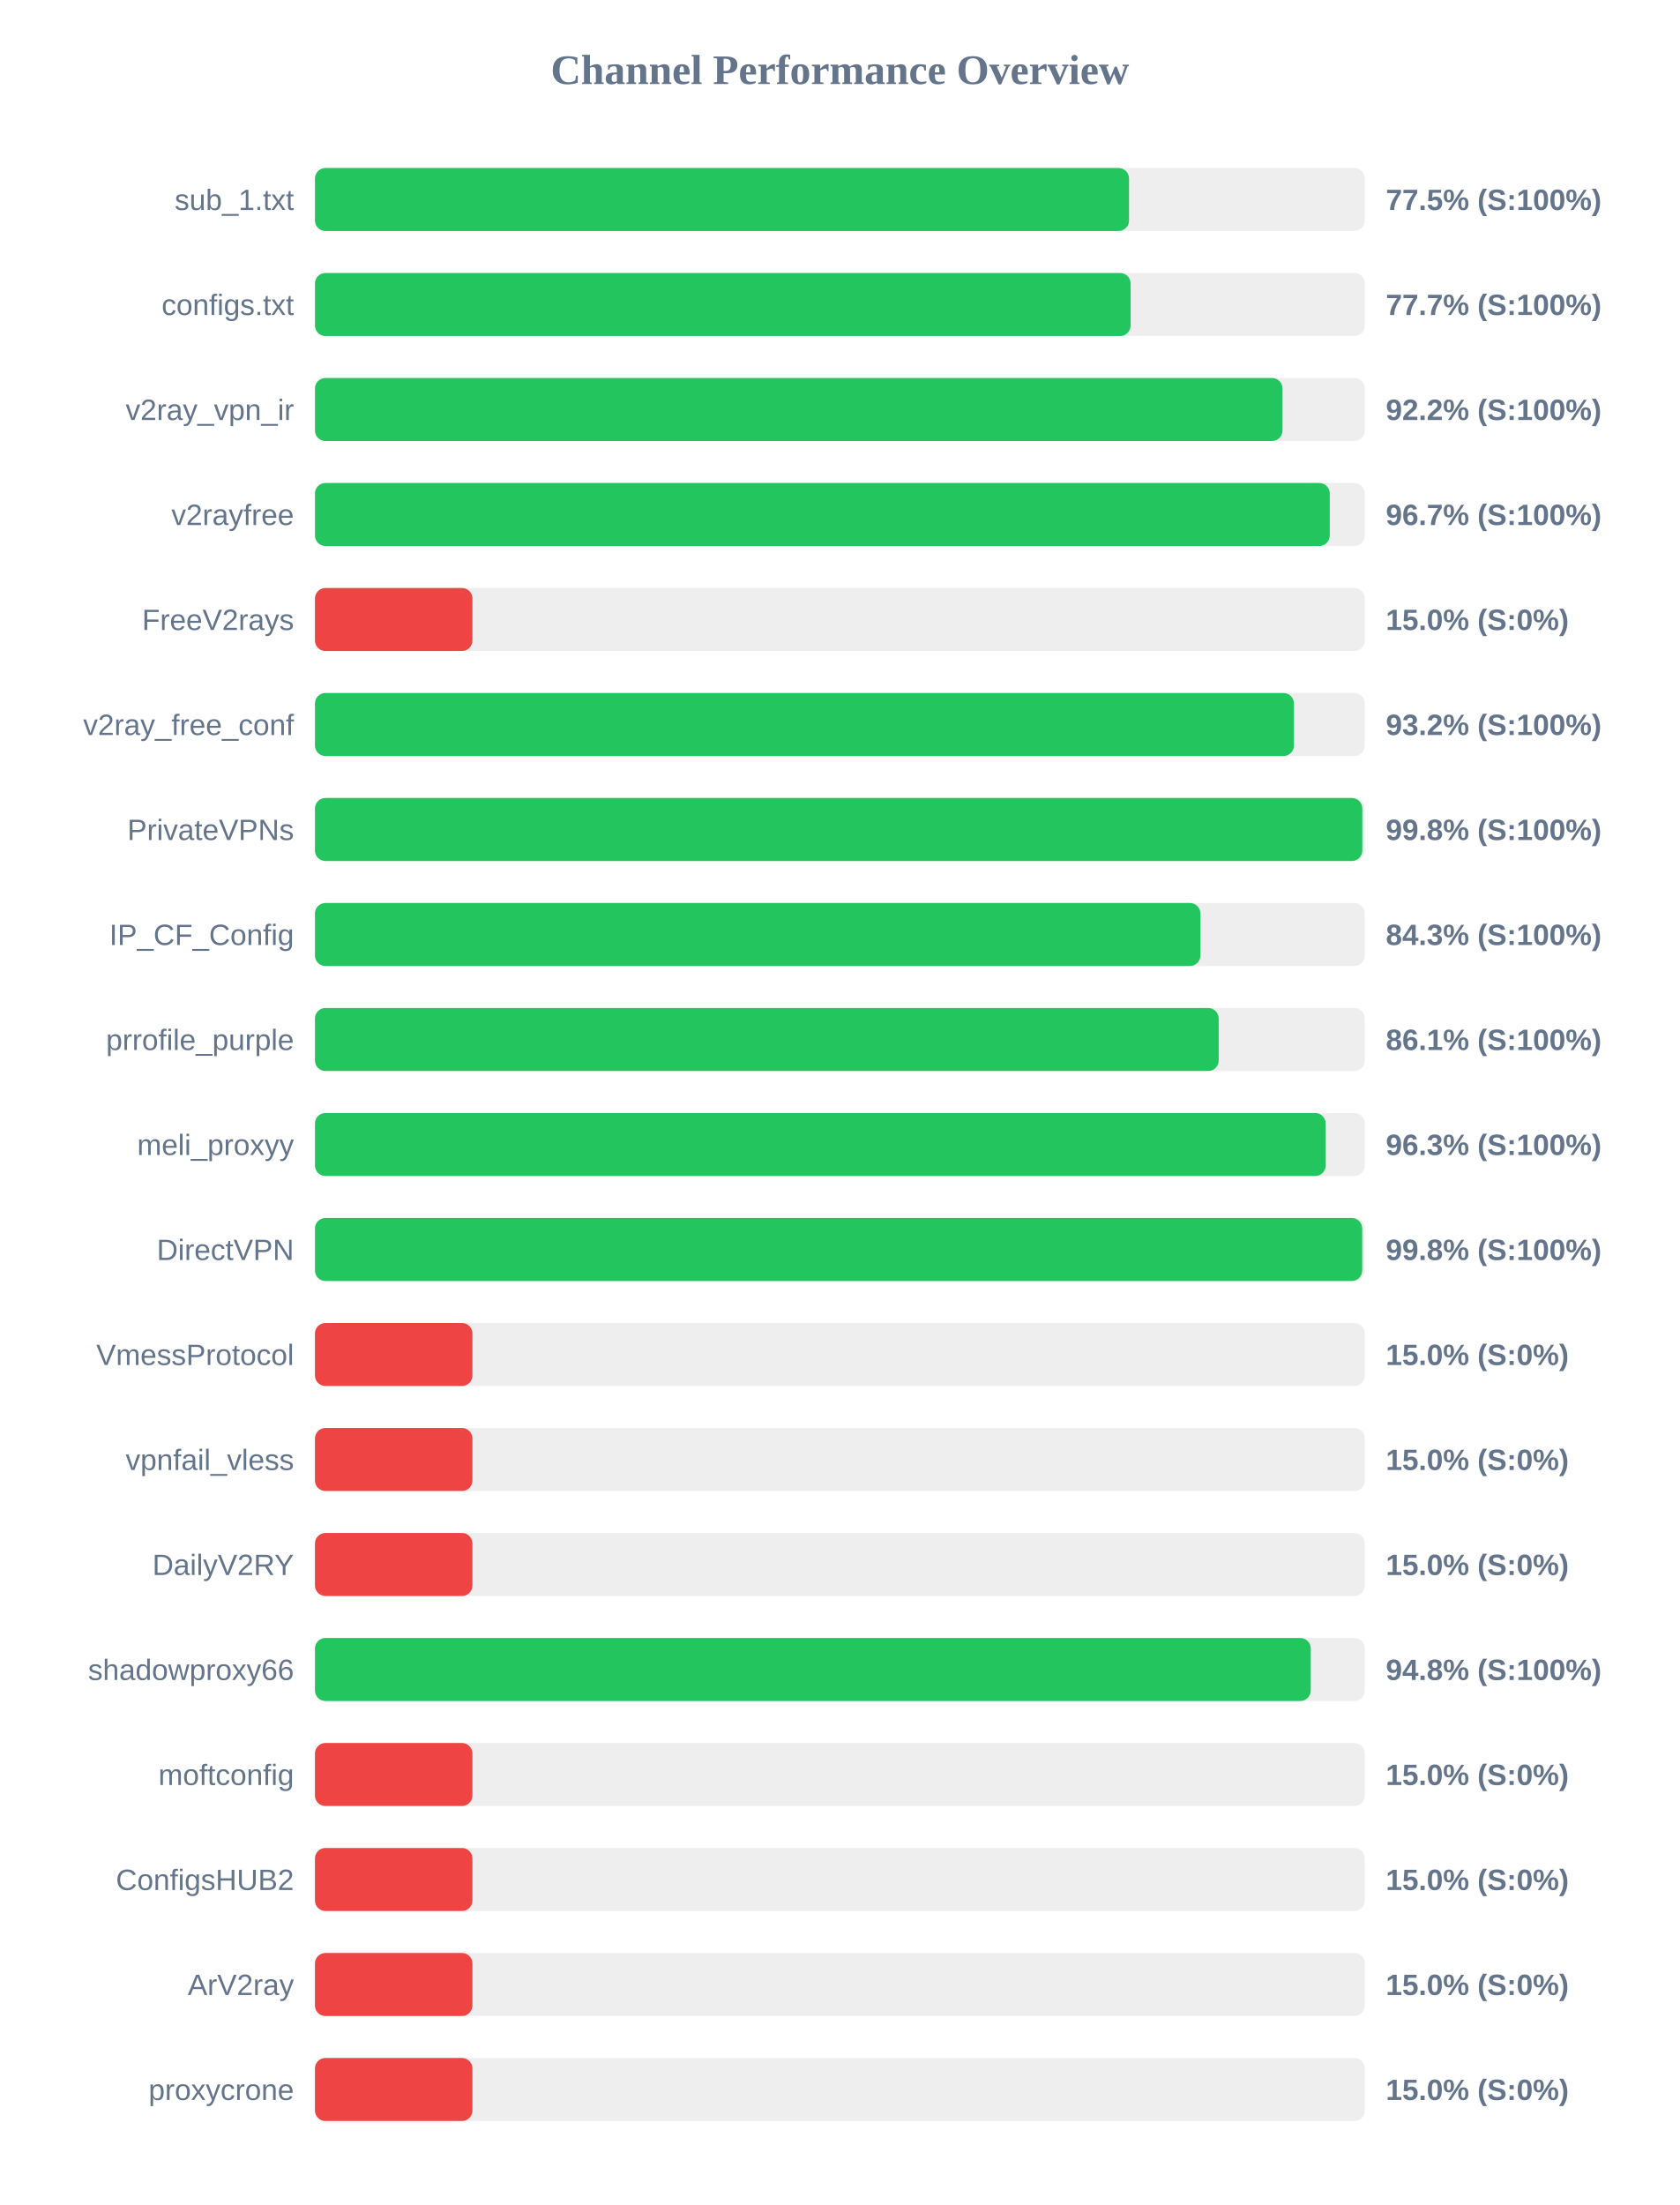
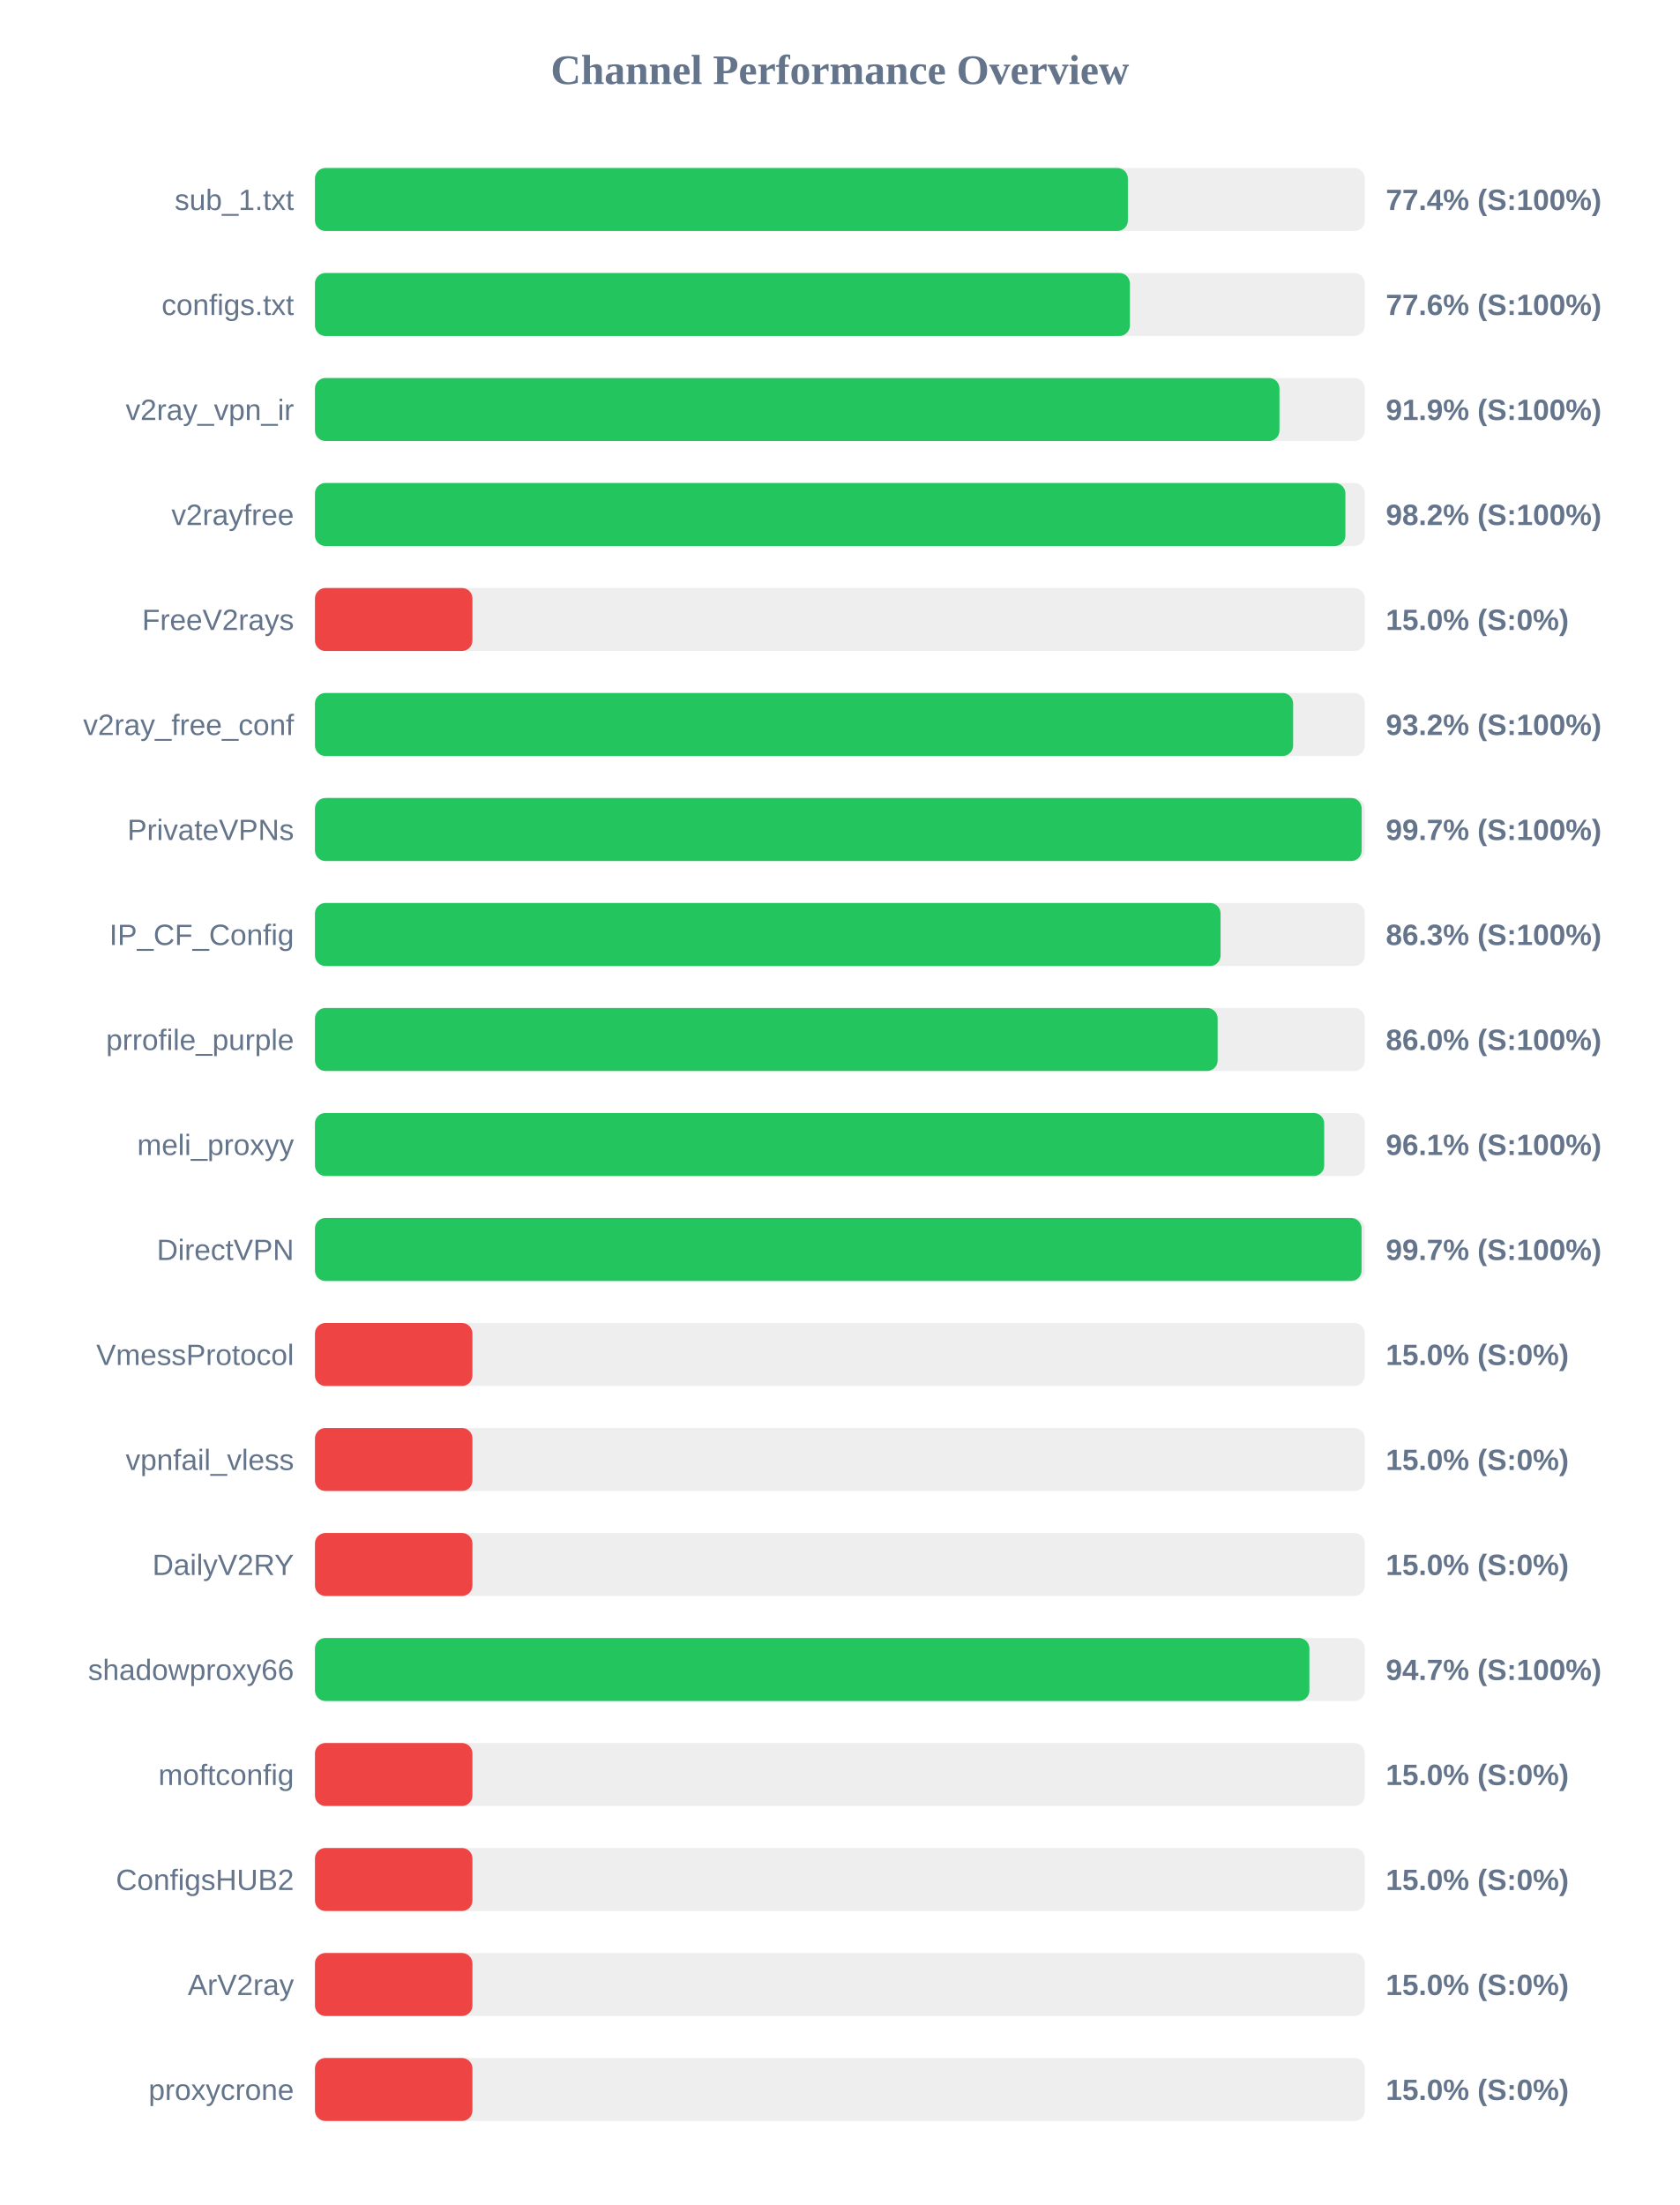
<svg xmlns="http://www.w3.org/2000/svg" width="800" height="1050" version="1.1">
  <style>
        .row { font: 14px Arial; fill: #64748b; }
        .score { font: bold 14px Arial; fill: #64748b; }
    </style>
  <text x="400" y="40" text-anchor="middle" font-size="20px" font-weight="bold" fill="#64748b">Channel Performance Overview</text>
  <rect x="150" y="80" width="500" height="30" fill="#eee" rx="5" />
-   <rect x="150" y="80" width="387.7" height="30" fill="#22c55e" rx="5" />
+   <rect x="150" y="80" width="387.15" height="30" fill="#22c55e" rx="5" />
  <text x="140" y="100" text-anchor="end" class="row">sub_1.txt</text>
-   <text x="660" y="100" text-anchor="start" class="score">77.5% (S:100%)</text>
+   <text x="660" y="100" text-anchor="start" class="score">77.4% (S:100%)</text>
  <rect x="150" y="130" width="500" height="30" fill="#eee" rx="5" />
-   <rect x="150" y="130" width="388.45" height="30" fill="#22c55e" rx="5" />
+   <rect x="150" y="130" width="388.1" height="30" fill="#22c55e" rx="5" />
  <text x="140" y="150" text-anchor="end" class="row">configs.txt</text>
-   <text x="660" y="150" text-anchor="start" class="score">77.7% (S:100%)</text>
+   <text x="660" y="150" text-anchor="start" class="score">77.6% (S:100%)</text>
  <rect x="150" y="180" width="500" height="30" fill="#eee" rx="5" />
-   <rect x="150" y="180" width="460.8" height="30" fill="#22c55e" rx="5" />
+   <rect x="150" y="180" width="459.35" height="30" fill="#22c55e" rx="5" />
  <text x="140" y="200" text-anchor="end" class="row">v2ray_vpn_ir</text>
-   <text x="660" y="200" text-anchor="start" class="score">92.2% (S:100%)</text>
+   <text x="660" y="200" text-anchor="start" class="score">91.9% (S:100%)</text>
  <rect x="150" y="230" width="500" height="30" fill="#eee" rx="5" />
-   <rect x="150" y="230" width="483.3" height="30" fill="#22c55e" rx="5" />
+   <rect x="150" y="230" width="490.75" height="30" fill="#22c55e" rx="5" />
  <text x="140" y="250" text-anchor="end" class="row">v2rayfree</text>
-   <text x="660" y="250" text-anchor="start" class="score">96.7% (S:100%)</text>
+   <text x="660" y="250" text-anchor="start" class="score">98.2% (S:100%)</text>
  <rect x="150" y="280" width="500" height="30" fill="#eee" rx="5" />
  <rect x="150" y="280" width="75.0" height="30" fill="#ef4444" rx="5" />
  <text x="140" y="300" text-anchor="end" class="row">FreeV2rays</text>
  <text x="660" y="300" text-anchor="start" class="score">15.0% (S:0%)</text>
  <rect x="150" y="330" width="500" height="30" fill="#eee" rx="5" />
-   <rect x="150" y="330" width="466.25" height="30" fill="#22c55e" rx="5" />
+   <rect x="150" y="330" width="465.85" height="30" fill="#22c55e" rx="5" />
  <text x="140" y="350" text-anchor="end" class="row">v2ray_free_conf</text>
  <text x="660" y="350" text-anchor="start" class="score">93.2% (S:100%)</text>
  <rect x="150" y="380" width="500" height="30" fill="#eee" rx="5" />
-   <rect x="150" y="380" width="498.8" height="30" fill="#22c55e" rx="5" />
+   <rect x="150" y="380" width="498.5" height="30" fill="#22c55e" rx="5" />
  <text x="140" y="400" text-anchor="end" class="row">PrivateVPNs</text>
-   <text x="660" y="400" text-anchor="start" class="score">99.8% (S:100%)</text>
+   <text x="660" y="400" text-anchor="start" class="score">99.7% (S:100%)</text>
  <rect x="150" y="430" width="500" height="30" fill="#eee" rx="5" />
-   <rect x="150" y="430" width="421.7" height="30" fill="#22c55e" rx="5" />
+   <rect x="150" y="430" width="431.3" height="30" fill="#22c55e" rx="5" />
  <text x="140" y="450" text-anchor="end" class="row">IP_CF_Config</text>
-   <text x="660" y="450" text-anchor="start" class="score">84.3% (S:100%)</text>
+   <text x="660" y="450" text-anchor="start" class="score">86.3% (S:100%)</text>
  <rect x="150" y="480" width="500" height="30" fill="#eee" rx="5" />
-   <rect x="150" y="480" width="430.4" height="30" fill="#22c55e" rx="5" />
+   <rect x="150" y="480" width="429.9" height="30" fill="#22c55e" rx="5" />
  <text x="140" y="500" text-anchor="end" class="row">prrofile_purple</text>
-   <text x="660" y="500" text-anchor="start" class="score">86.1% (S:100%)</text>
+   <text x="660" y="500" text-anchor="start" class="score">86.0% (S:100%)</text>
  <rect x="150" y="530" width="500" height="30" fill="#eee" rx="5" />
-   <rect x="150" y="530" width="481.35" height="30" fill="#22c55e" rx="5" />
+   <rect x="150" y="530" width="480.65" height="30" fill="#22c55e" rx="5" />
  <text x="140" y="550" text-anchor="end" class="row">meli_proxyy</text>
-   <text x="660" y="550" text-anchor="start" class="score">96.3% (S:100%)</text>
+   <text x="660" y="550" text-anchor="start" class="score">96.1% (S:100%)</text>
  <rect x="150" y="580" width="500" height="30" fill="#eee" rx="5" />
-   <rect x="150" y="580" width="498.75" height="30" fill="#22c55e" rx="5" />
+   <rect x="150" y="580" width="498.45" height="30" fill="#22c55e" rx="5" />
  <text x="140" y="600" text-anchor="end" class="row">DirectVPN</text>
-   <text x="660" y="600" text-anchor="start" class="score">99.8% (S:100%)</text>
+   <text x="660" y="600" text-anchor="start" class="score">99.7% (S:100%)</text>
  <rect x="150" y="630" width="500" height="30" fill="#eee" rx="5" />
  <rect x="150" y="630" width="75.0" height="30" fill="#ef4444" rx="5" />
  <text x="140" y="650" text-anchor="end" class="row">VmessProtocol</text>
  <text x="660" y="650" text-anchor="start" class="score">15.0% (S:0%)</text>
  <rect x="150" y="680" width="500" height="30" fill="#eee" rx="5" />
  <rect x="150" y="680" width="75.0" height="30" fill="#ef4444" rx="5" />
  <text x="140" y="700" text-anchor="end" class="row">vpnfail_vless</text>
  <text x="660" y="700" text-anchor="start" class="score">15.0% (S:0%)</text>
  <rect x="150" y="730" width="500" height="30" fill="#eee" rx="5" />
  <rect x="150" y="730" width="75.0" height="30" fill="#ef4444" rx="5" />
  <text x="140" y="750" text-anchor="end" class="row">DailyV2RY</text>
  <text x="660" y="750" text-anchor="start" class="score">15.0% (S:0%)</text>
  <rect x="150" y="780" width="500" height="30" fill="#eee" rx="5" />
-   <rect x="150" y="780" width="474.25" height="30" fill="#22c55e" rx="5" />
+   <rect x="150" y="780" width="473.6" height="30" fill="#22c55e" rx="5" />
  <text x="140" y="800" text-anchor="end" class="row">shadowproxy66</text>
-   <text x="660" y="800" text-anchor="start" class="score">94.8% (S:100%)</text>
+   <text x="660" y="800" text-anchor="start" class="score">94.7% (S:100%)</text>
  <rect x="150" y="830" width="500" height="30" fill="#eee" rx="5" />
  <rect x="150" y="830" width="75.0" height="30" fill="#ef4444" rx="5" />
  <text x="140" y="850" text-anchor="end" class="row">moftconfig</text>
  <text x="660" y="850" text-anchor="start" class="score">15.0% (S:0%)</text>
  <rect x="150" y="880" width="500" height="30" fill="#eee" rx="5" />
  <rect x="150" y="880" width="75.0" height="30" fill="#ef4444" rx="5" />
  <text x="140" y="900" text-anchor="end" class="row">ConfigsHUB2</text>
  <text x="660" y="900" text-anchor="start" class="score">15.0% (S:0%)</text>
  <rect x="150" y="930" width="500" height="30" fill="#eee" rx="5" />
  <rect x="150" y="930" width="75.0" height="30" fill="#ef4444" rx="5" />
  <text x="140" y="950" text-anchor="end" class="row">ArV2ray</text>
  <text x="660" y="950" text-anchor="start" class="score">15.0% (S:0%)</text>
  <rect x="150" y="980" width="500" height="30" fill="#eee" rx="5" />
  <rect x="150" y="980" width="75.0" height="30" fill="#ef4444" rx="5" />
  <text x="140" y="1000" text-anchor="end" class="row">proxycrone</text>
  <text x="660" y="1000" text-anchor="start" class="score">15.0% (S:0%)</text>
</svg>
